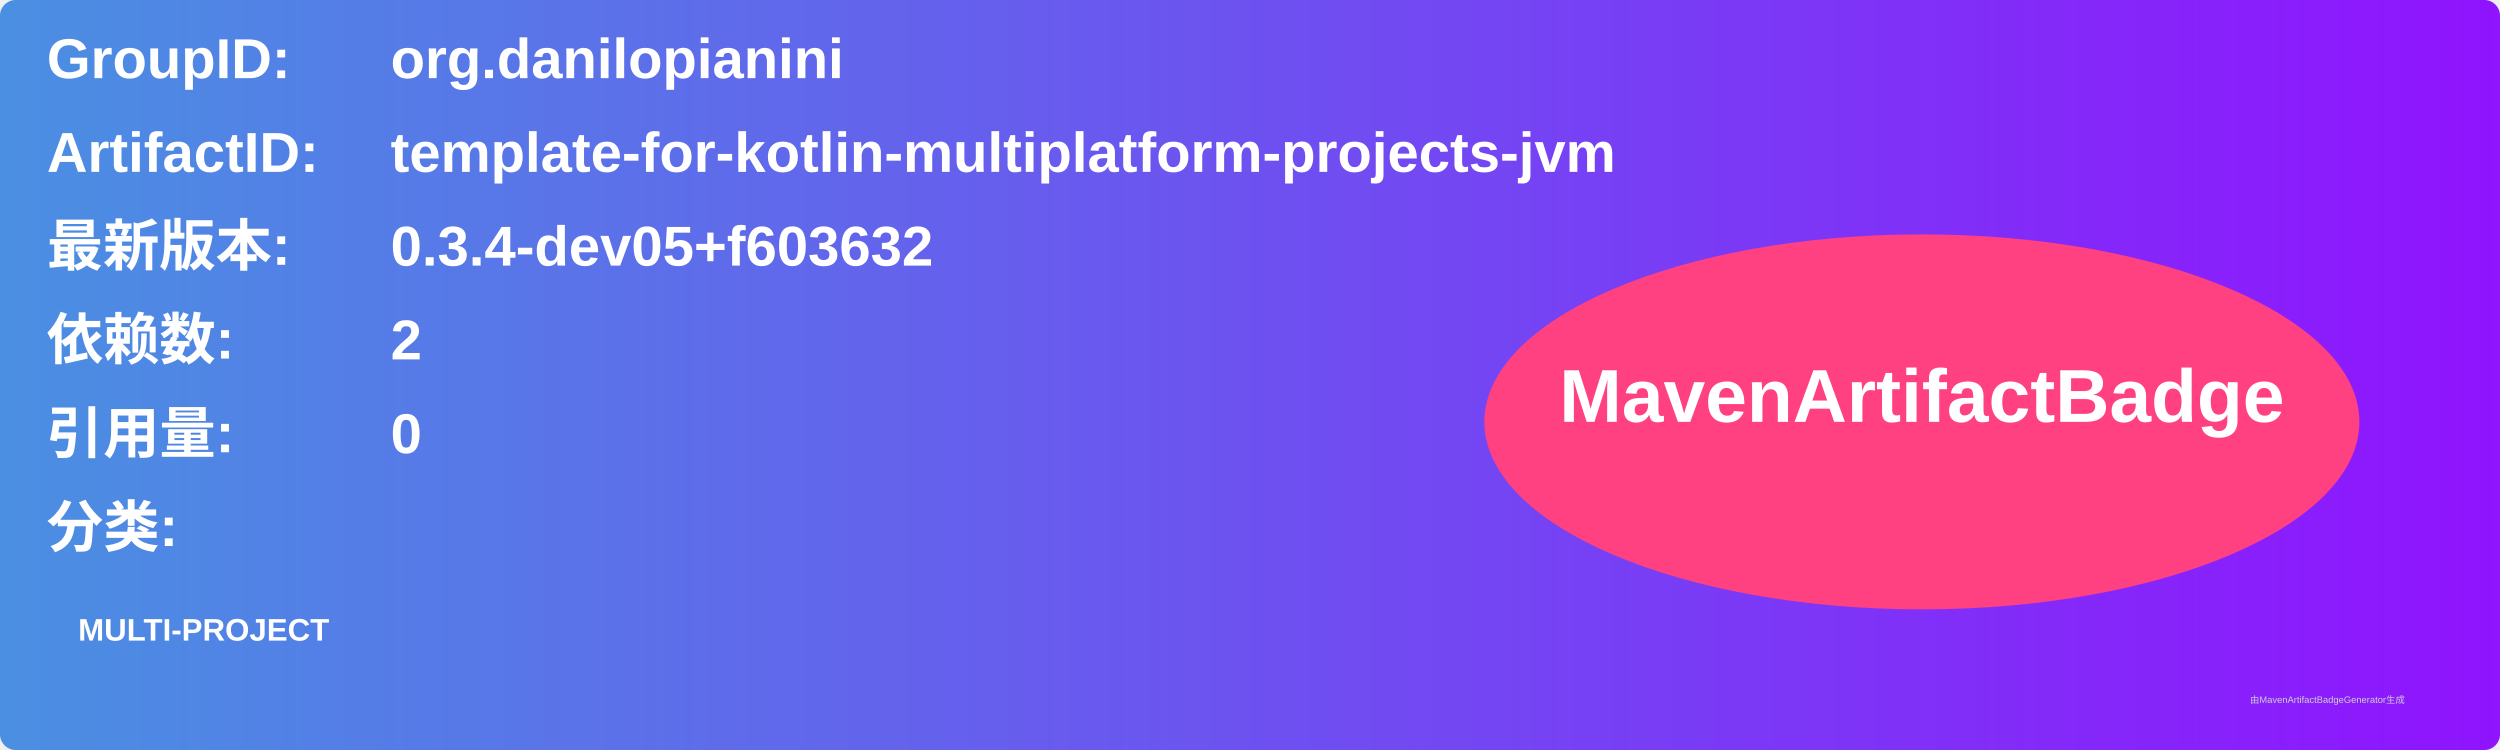
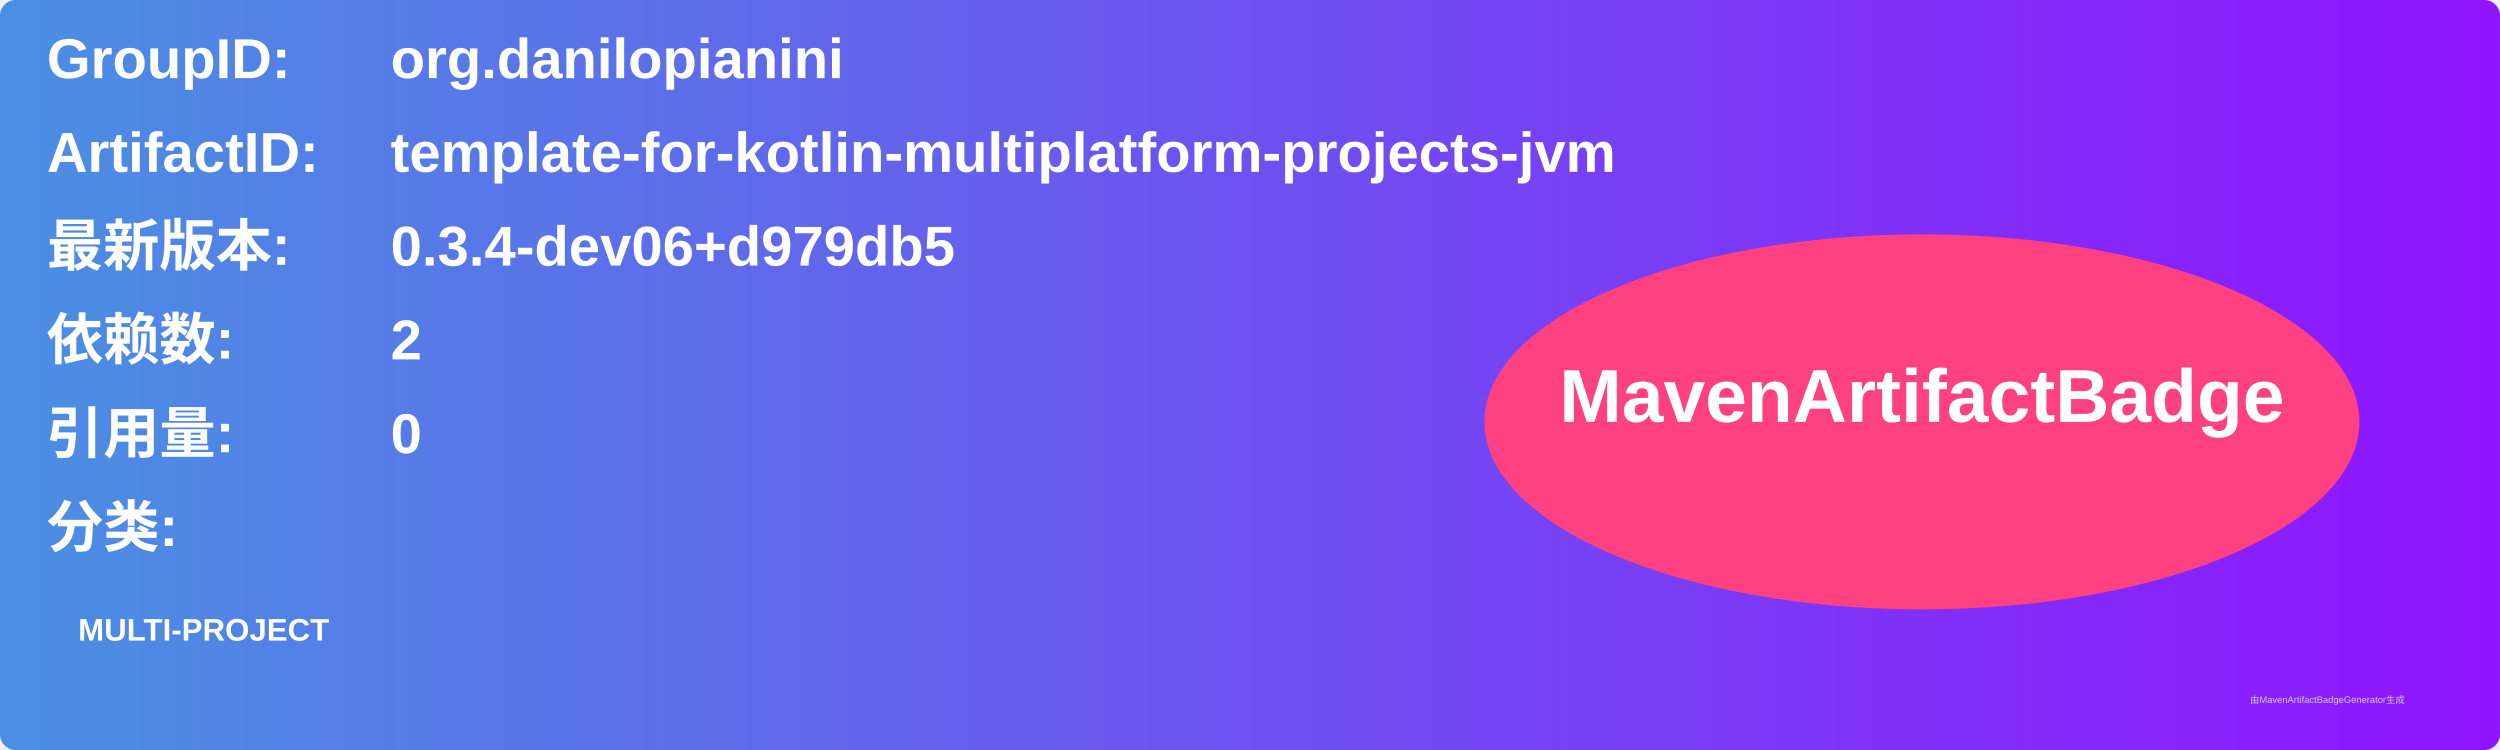
<svg xmlns="http://www.w3.org/2000/svg" width="800" height="240" viewBox="0 0 800 240">
  <linearGradient id="grad" x1="0%" y1="0%" x2="100%" y2="0%">
    <stop offset="0%" stop-color="#4a90e2" />
    <stop offset="100%" stop-color="#9013fe" />
  </linearGradient>
  <rect width="100%" height="100%" rx="5" ry="5" fill="url(#grad)" />
  <g transform="translate(15, 15)">
    <text x="0" y="10" font-family="Arial" font-size="18" fill="white" font-weight="bold" width="260">GroupID:</text>
    <text x="110" y="10" font-family="Arial" font-size="18" fill="white" font-weight="bold" width="460">org.danilopianini</text>
    <text x="0" y="40" font-family="Arial" font-size="18" fill="white" font-weight="bold" width="260">ArtifactID:</text>
    <text x="110" y="40" font-family="Arial" font-size="18" fill="white" font-weight="bold" width="460">template-for-kotlin-multiplatform-projects-jvm</text>
    <text x="0" y="70" font-family="Arial" font-size="18" fill="white" font-weight="bold">最新版本:</text>
    <text x="110" y="70" font-family="Arial" font-size="18" fill="white" font-weight="bold">
-       <tspan font-weight="bold">0.3.4-dev05+f603632</tspan>
+       <tspan font-weight="bold">0.3.4-dev06+d979db5</tspan>
    </text>
    <text x="0" y="100" font-family="Arial" font-size="18" fill="white" font-weight="bold">依赖数: </text>
    <text x="110" y="100" font-family="Arial" font-size="18" fill="white">
      <tspan font-weight="bold">2</tspan>
    </text>
    <text x="0" y="130" font-family="Arial" font-size="18" fill="white" font-weight="bold">引用量: </text>
    <text x="110" y="130" font-family="Arial" font-size="18" fill="white">
      <tspan font-weight="bold">0</tspan>
    </text>
    <text x="0" y="160" font-family="Arial" font-size="18" fill="white" font-weight="bold">分类:</text>
    <text x="10" y="190" font-family="Arial" font-size="10" fill="white">
      <tspan font-weight="bold">MULTI-PROJECT</tspan>
    </text>
    <ellipse cx="600" cy="120" rx="140" ry="60" fill="#ff4081" />
    <text x="600" y="120" text-anchor="middle" font-family="Arial" font-size="24" fill="white" font-weight="bold">MavenArtifactBadge</text>
  </g>
  <text x="720" y="225" font-family="Arial" font-size="3" fill="#d0d0d0">由MavenArtifactBadgeGenerator生成</text>
</svg>
